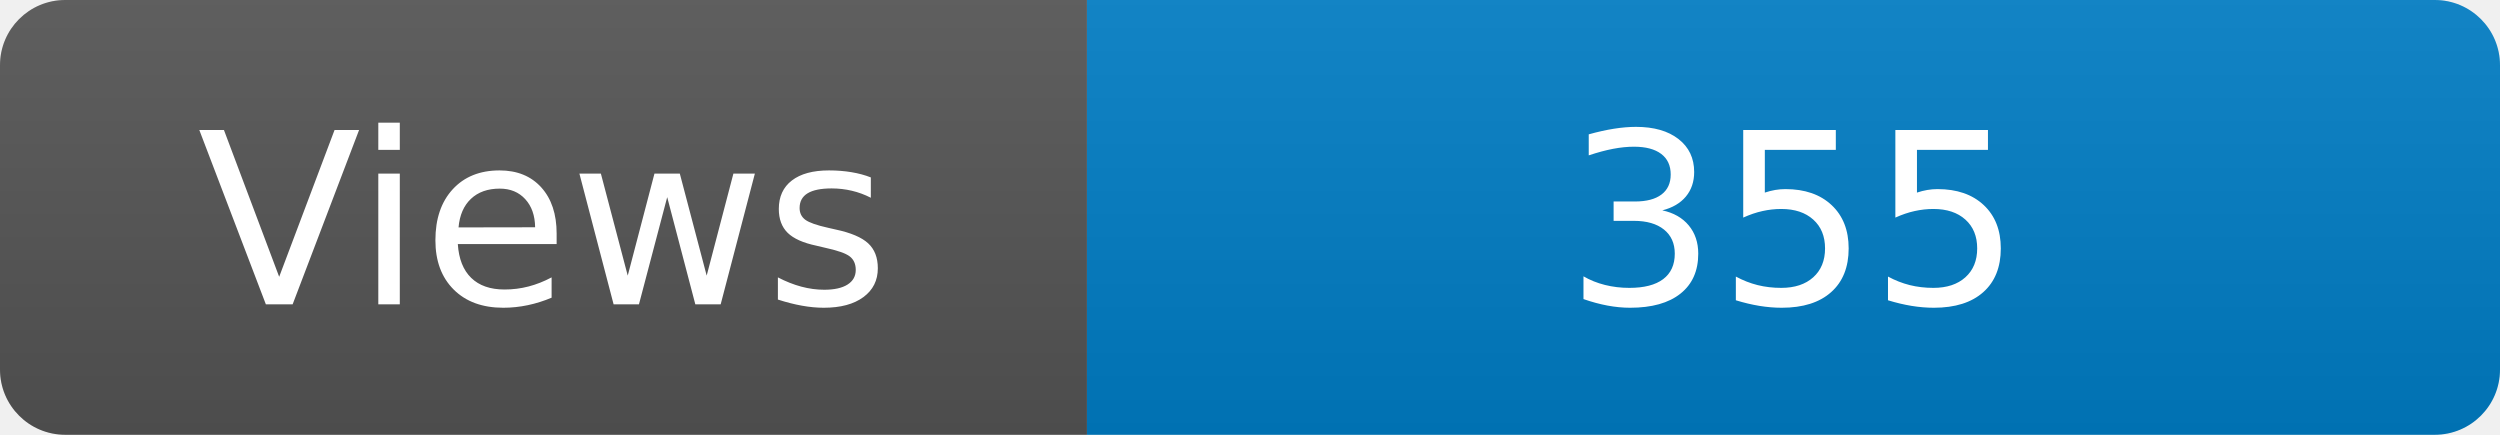
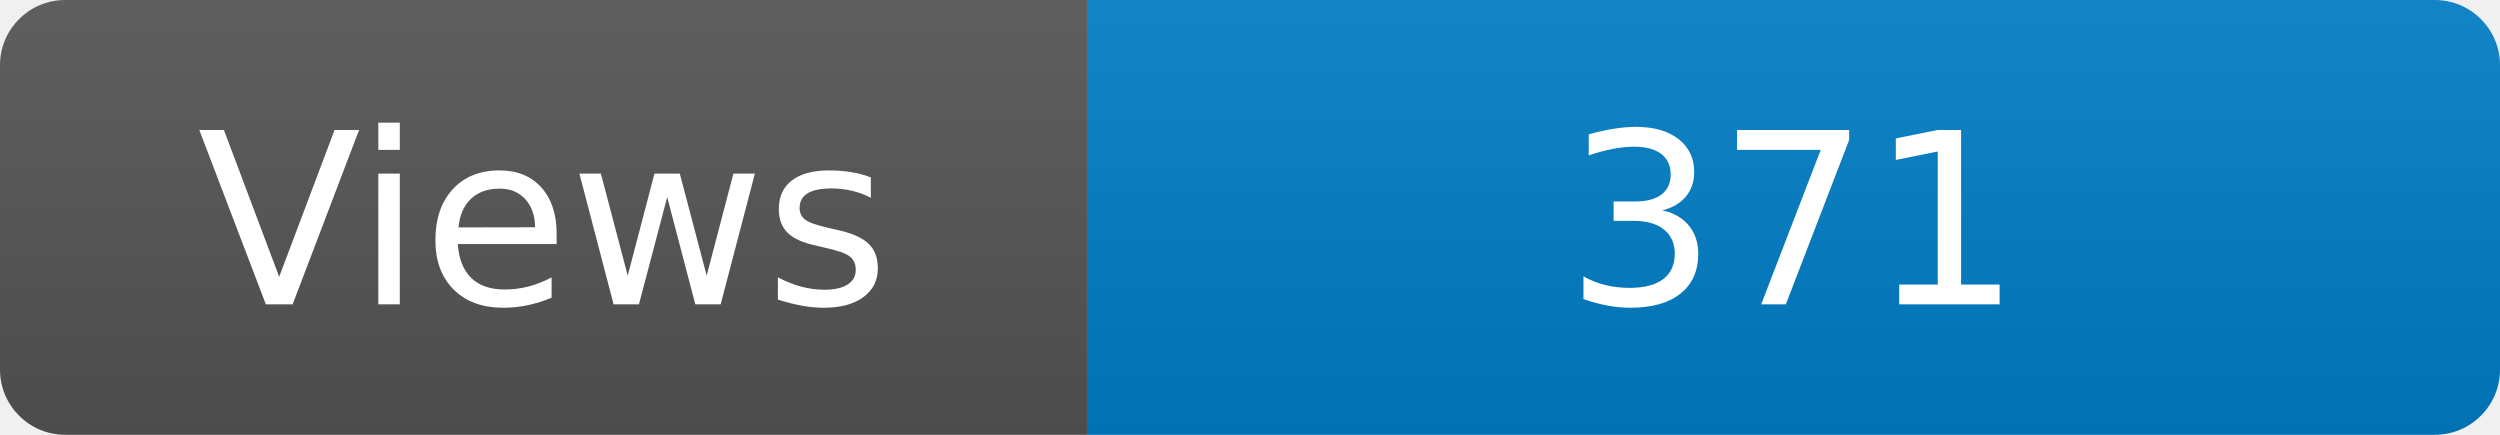
<svg xmlns="http://www.w3.org/2000/svg" width="115" height="20" role="img" aria-label="Maintained?: yes">
  <linearGradient id="s" x2="0" y2="100%">
    <stop offset="0" stop-color="#bbb" stop-opacity=".1" />
    <stop offset="1" stop-opacity=".1" />
  </linearGradient>
  <clipPath id="r">
    <rect width="115" height="20" rx="3" fill="#fff" />
  </clipPath>
  <g clip-path="url(#r)">
    <rect width="50" height="20" fill="#555" />
    <rect x="50" width="160" height="20" fill="#007ec6" />
    <rect width="115" height="20" fill="url(#s)" />
  </g>
  <g fill="#fff" text-anchor="middle" font-family="Verdana,Geneva,DejaVu Sans,sans-serif" font-size="110">
    <text x="250" y="140" transform="scale(.1)" fill="#fff">Views</text>
-     <text x="825" y="140" transform="scale(.1)" fill="#fff">355</text>
+     <text x="825" y="140" transform="scale(.1)" fill="#fff">371</text>
  </g>
</svg>
